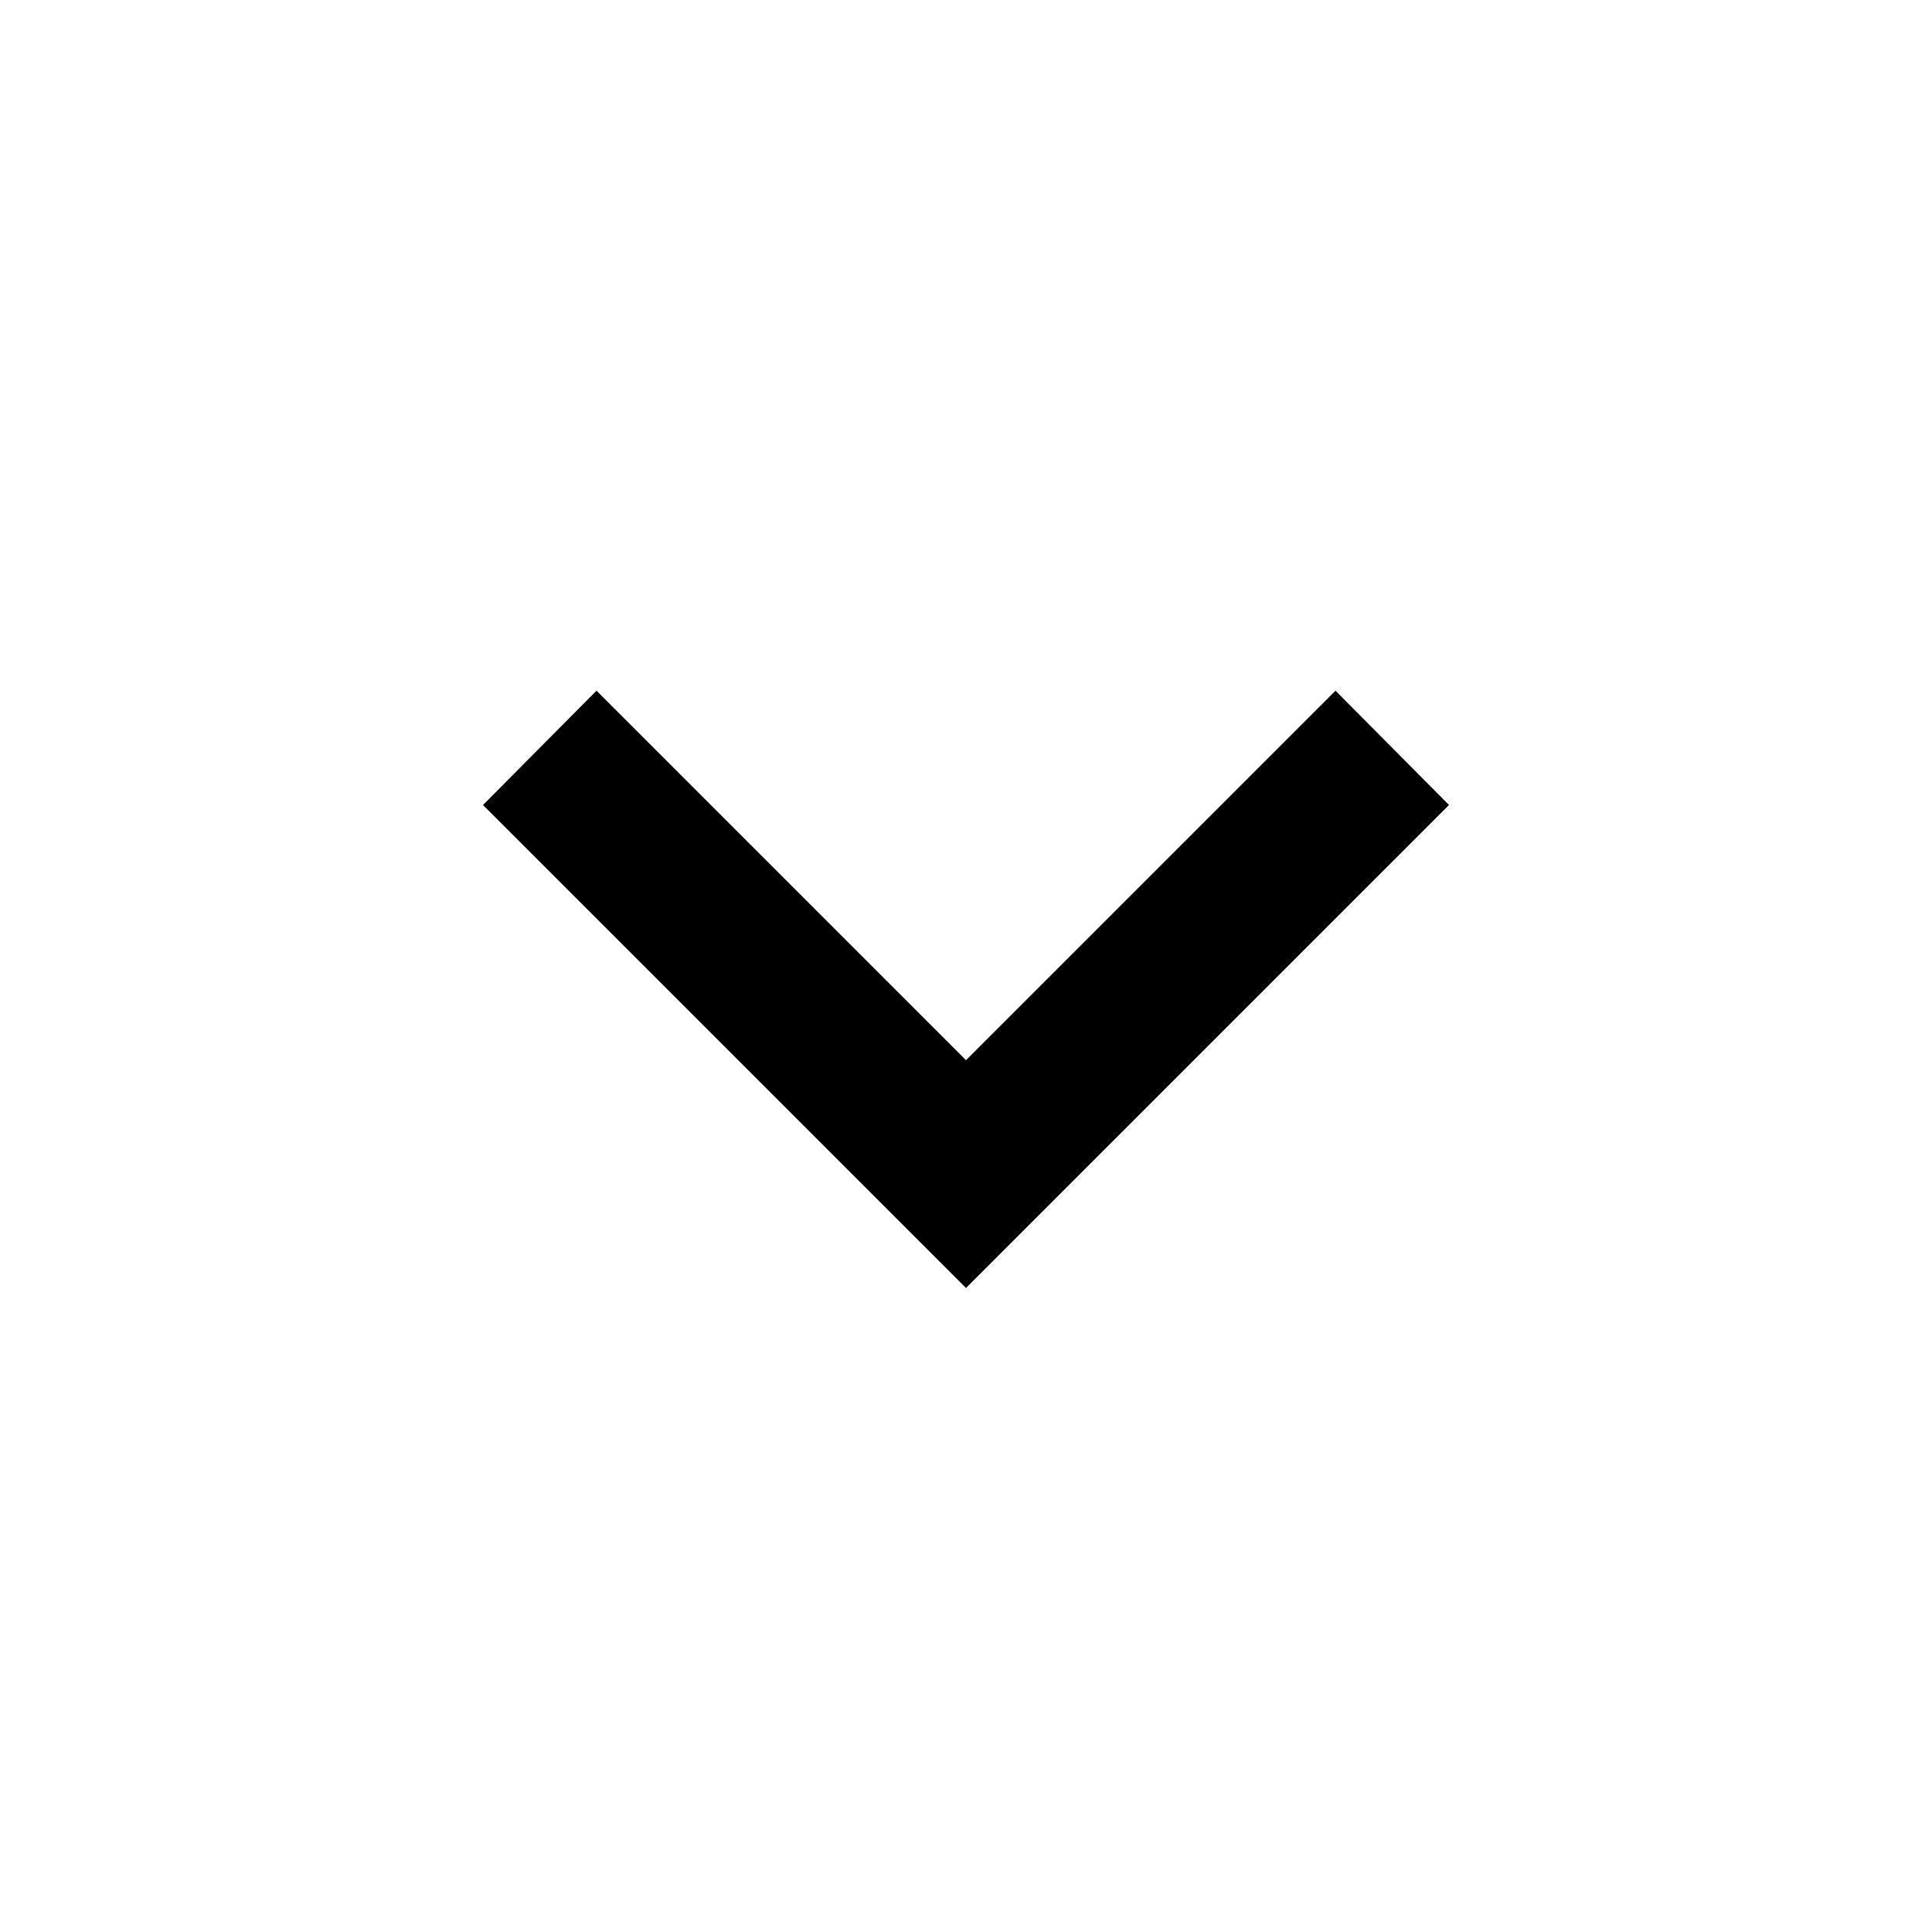
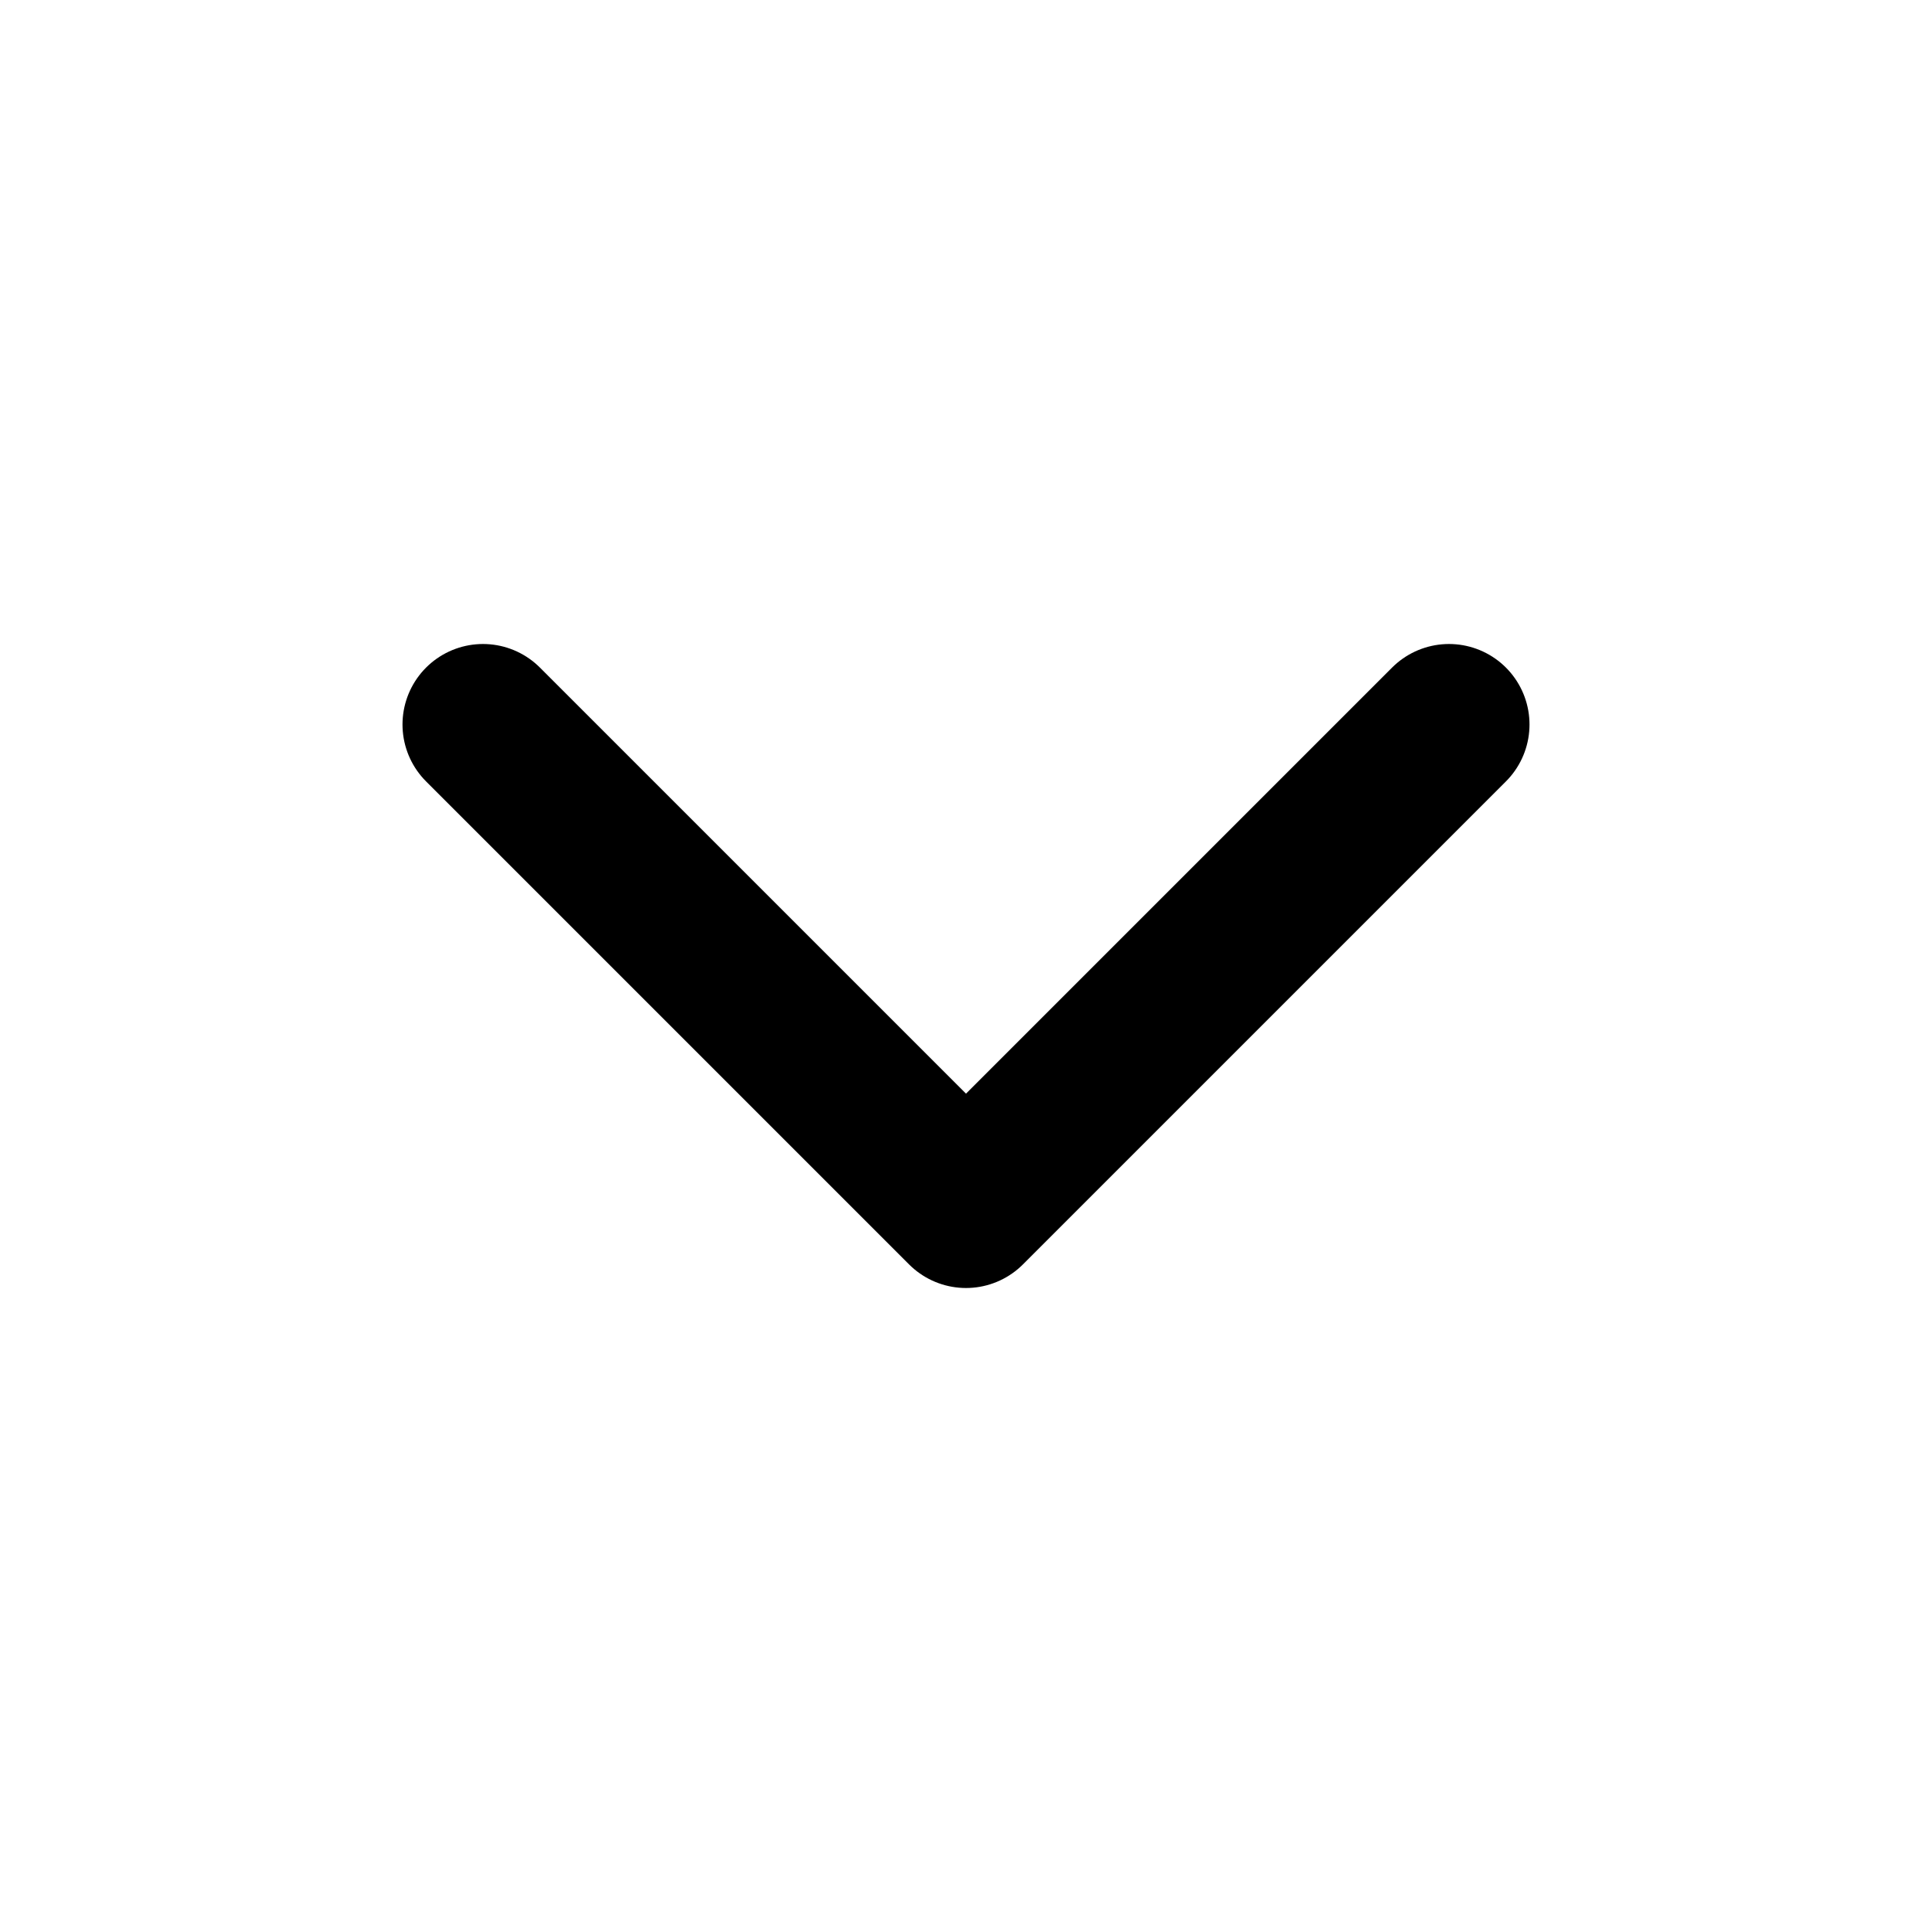
- <svg xmlns="http://www.w3.org/2000/svg" viewBox="0 0 24 24">
-   <path d="M7.41,8.58L12,13.17L16.59,8.58L18,10L12,16L6,10L7.41,8.58Z" />
+ <svg xmlns="http://www.w3.org/2000/svg" width="800px" height="800px" viewBox="0 0 24 24" fill="none">
+   <path d="M6 9L12 15L18 9" stroke="#000000" stroke-width="2" stroke-linecap="round" stroke-linejoin="round" />
</svg>
